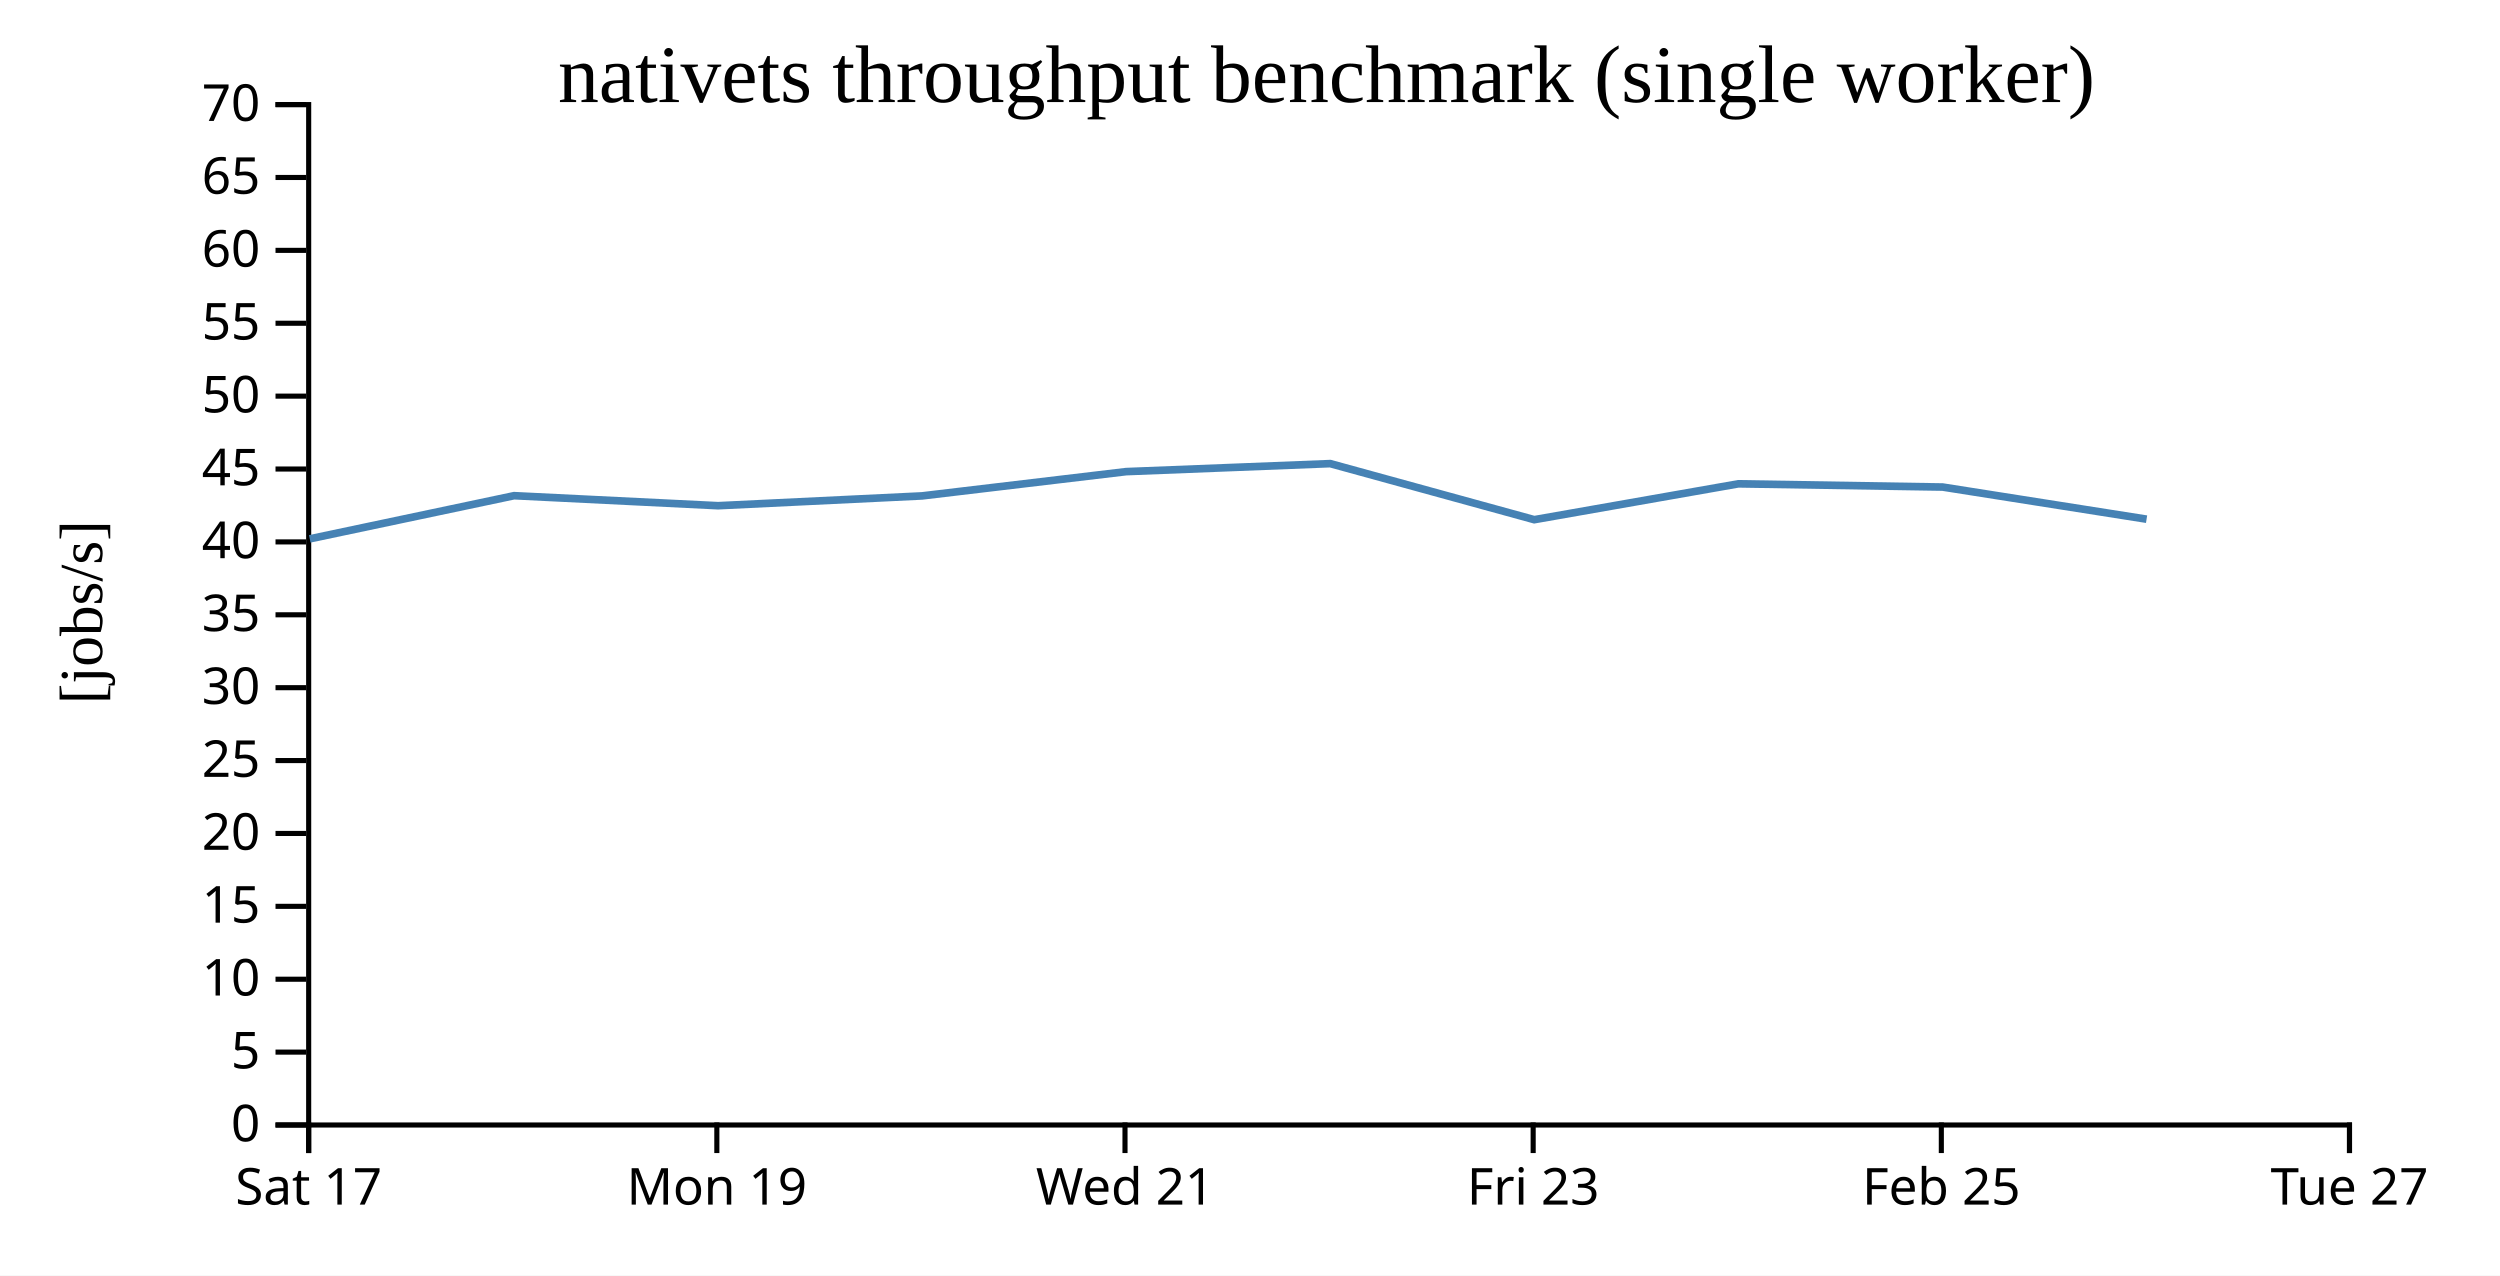
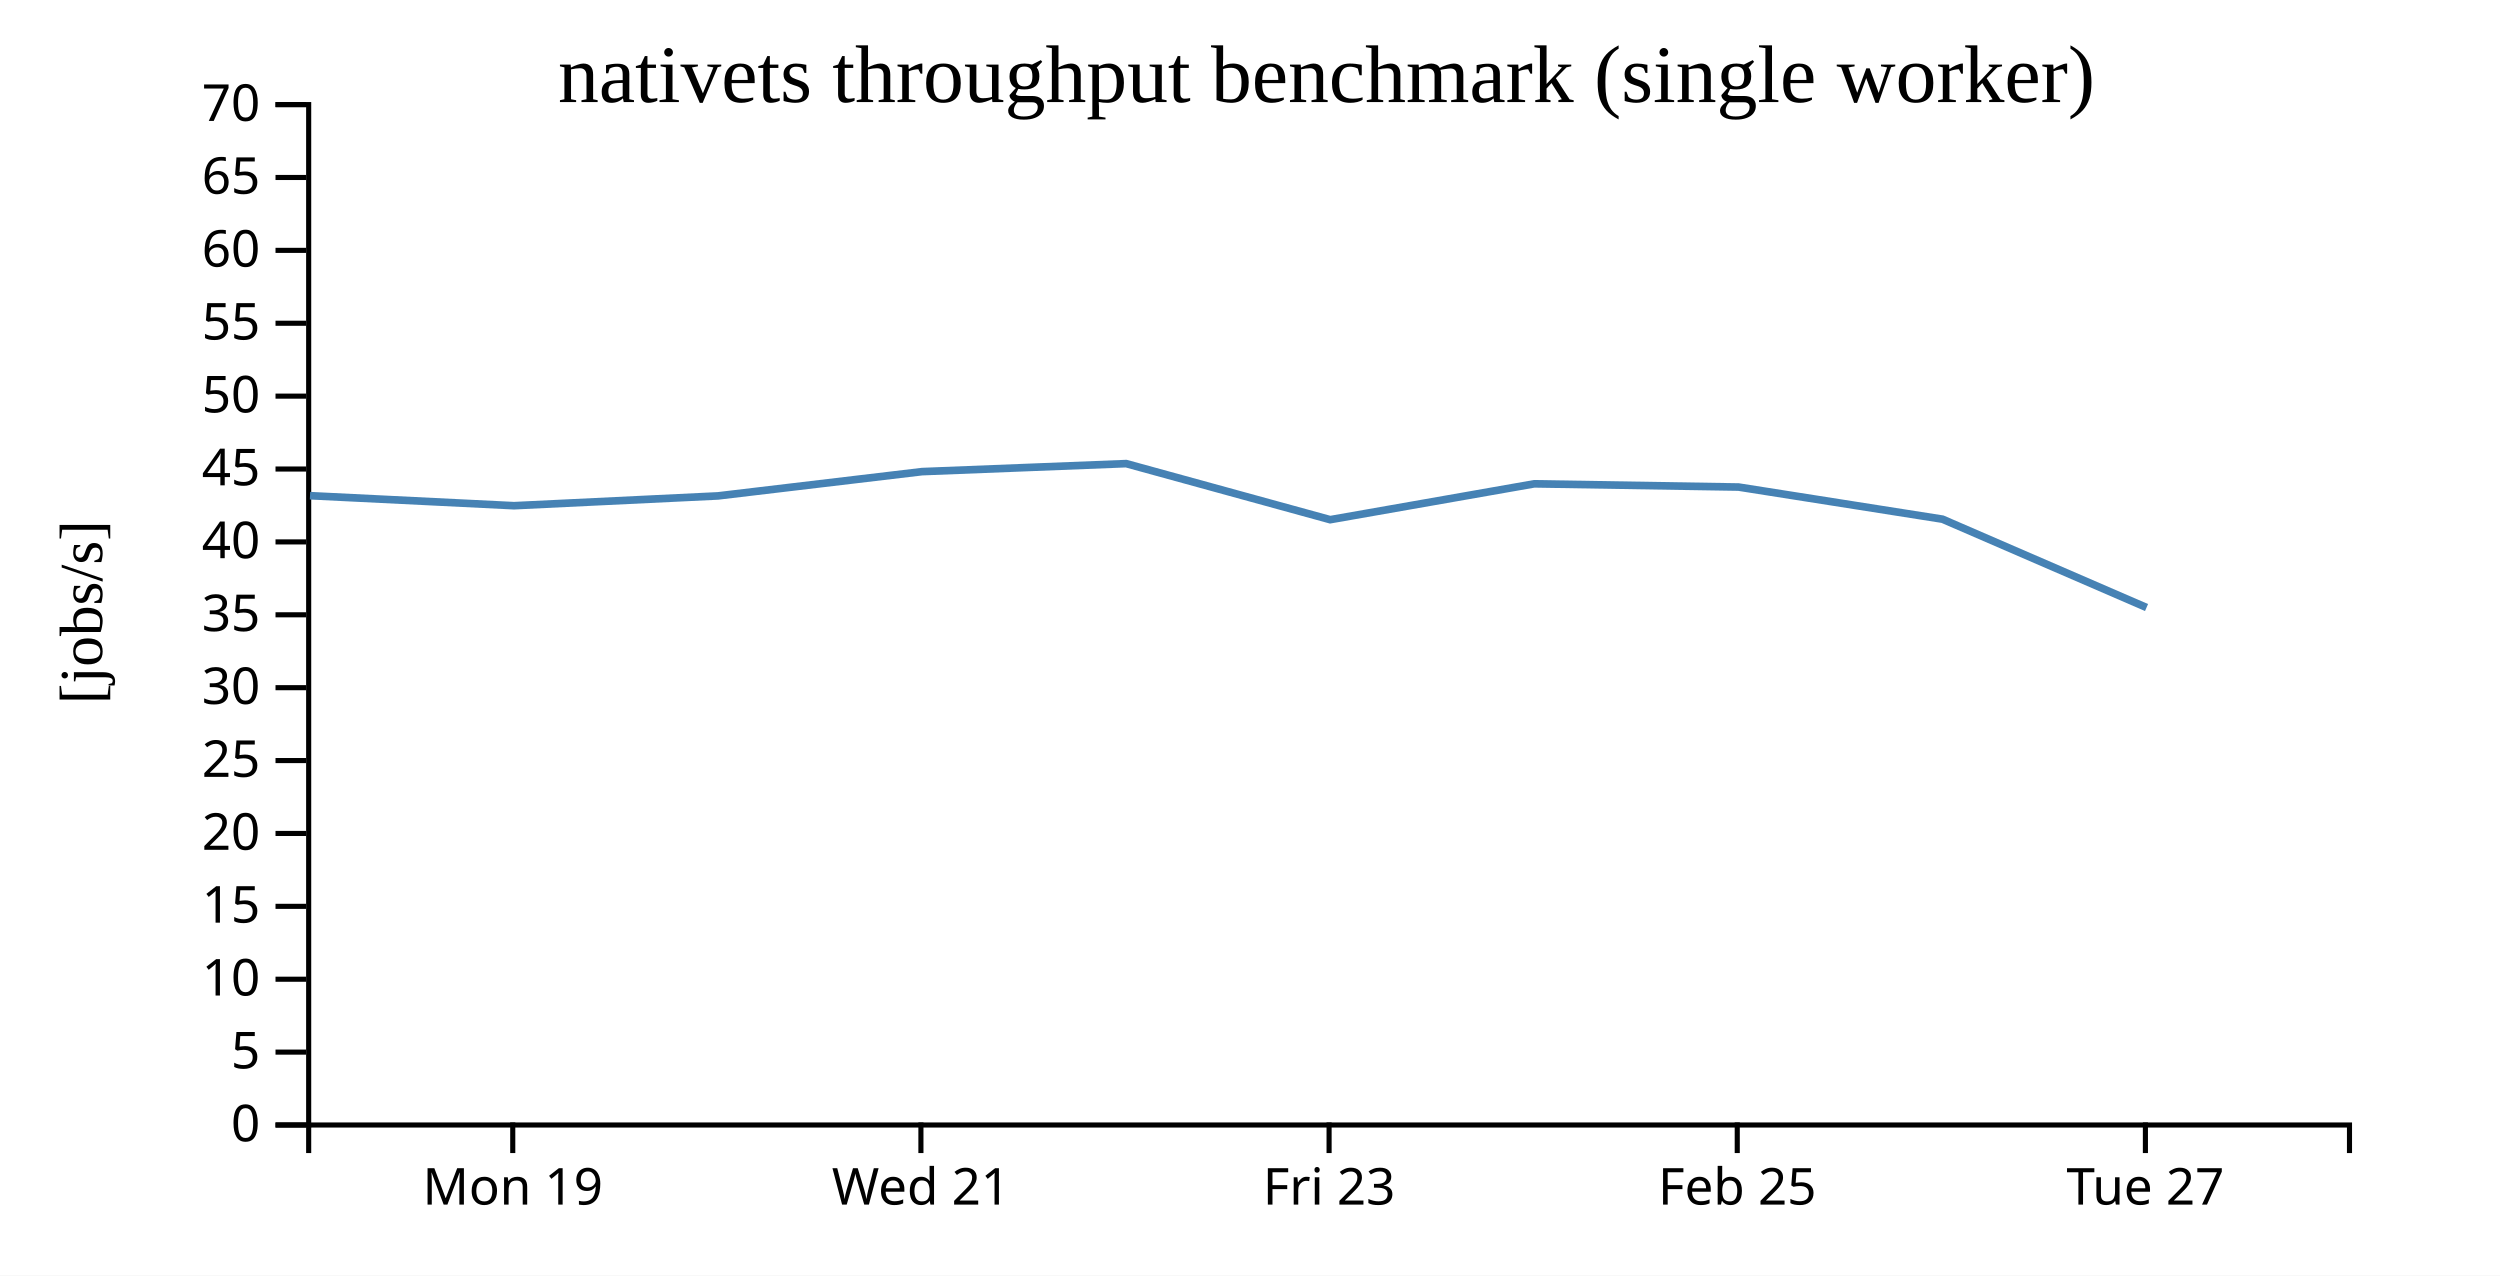
<svg xmlns="http://www.w3.org/2000/svg" width="490" height="250">
  <rect width="100%" height="100%" fill="white" />
  <g transform="translate(60,20)">
    <g transform="translate(0,200)" fill="none" font-size="10" font-family="sans-serif" text-anchor="middle">
      <path class="domain" stroke="currentColor" d="M0.5,6V0.5H400.5V6" />
-       <g class="tick" opacity="1" transform="translate(0.5,0)">
-         <line stroke="currentColor" y2="6" />
-         <text fill="currentColor" y="9" dy="0.71em">Sat 17</text>
-       </g>
-       <g class="tick" opacity="1" transform="translate(80.5,0)">
+       <g class="tick" opacity="1" transform="translate(40.5,0)">
        <line stroke="currentColor" y2="6" />
        <text fill="currentColor" y="9" dy="0.71em">Mon 19</text>
      </g>
-       <g class="tick" opacity="1" transform="translate(160.5,0)">
+       <g class="tick" opacity="1" transform="translate(120.5,0)">
        <line stroke="currentColor" y2="6" />
        <text fill="currentColor" y="9" dy="0.71em">Wed 21</text>
      </g>
-       <g class="tick" opacity="1" transform="translate(240.5,0)">
+       <g class="tick" opacity="1" transform="translate(200.5,0)">
        <line stroke="currentColor" y2="6" />
        <text fill="currentColor" y="9" dy="0.71em">Fri 23</text>
      </g>
-       <g class="tick" opacity="1" transform="translate(320.5,0)">
+       <g class="tick" opacity="1" transform="translate(280.5,0)">
        <line stroke="currentColor" y2="6" />
        <text fill="currentColor" y="9" dy="0.71em">Feb 25</text>
      </g>
-       <g class="tick" opacity="1" transform="translate(400.5,0)">
+       <g class="tick" opacity="1" transform="translate(360.5,0)">
        <line stroke="currentColor" y2="6" />
        <text fill="currentColor" y="9" dy="0.71em">Tue 27</text>
      </g>
    </g>
    <g fill="none" font-size="10" font-family="sans-serif" text-anchor="end">
      <path class="domain" stroke="currentColor" d="M-6,200.5H0.5V0.5H-6" />
      <g class="tick" opacity="1" transform="translate(0,200.5)">
        <line stroke="currentColor" x2="-6" />
        <text fill="currentColor" x="-9" dy="0.32em">0</text>
      </g>
      <g class="tick" opacity="1" transform="translate(0,186.2143)">
        <line stroke="currentColor" x2="-6" />
        <text fill="currentColor" x="-9" dy="0.32em">5</text>
      </g>
      <g class="tick" opacity="1" transform="translate(0,171.9286)">
        <line stroke="currentColor" x2="-6" />
        <text fill="currentColor" x="-9" dy="0.32em">10</text>
      </g>
      <g class="tick" opacity="1" transform="translate(0,157.6429)">
        <line stroke="currentColor" x2="-6" />
        <text fill="currentColor" x="-9" dy="0.32em">15</text>
      </g>
      <g class="tick" opacity="1" transform="translate(0,143.3571)">
        <line stroke="currentColor" x2="-6" />
        <text fill="currentColor" x="-9" dy="0.32em">20</text>
      </g>
      <g class="tick" opacity="1" transform="translate(0,129.0714)">
        <line stroke="currentColor" x2="-6" />
        <text fill="currentColor" x="-9" dy="0.32em">25</text>
      </g>
      <g class="tick" opacity="1" transform="translate(0,114.7857)">
        <line stroke="currentColor" x2="-6" />
        <text fill="currentColor" x="-9" dy="0.32em">30</text>
      </g>
      <g class="tick" opacity="1" transform="translate(0,100.5)">
        <line stroke="currentColor" x2="-6" />
        <text fill="currentColor" x="-9" dy="0.32em">35</text>
      </g>
      <g class="tick" opacity="1" transform="translate(0,86.21429)">
        <line stroke="currentColor" x2="-6" />
        <text fill="currentColor" x="-9" dy="0.32em">40</text>
      </g>
      <g class="tick" opacity="1" transform="translate(0,71.92857)">
        <line stroke="currentColor" x2="-6" />
        <text fill="currentColor" x="-9" dy="0.32em">45</text>
      </g>
      <g class="tick" opacity="1" transform="translate(0,57.64286)">
        <line stroke="currentColor" x2="-6" />
        <text fill="currentColor" x="-9" dy="0.32em">50</text>
      </g>
      <g class="tick" opacity="1" transform="translate(0,43.35714)">
        <line stroke="currentColor" x2="-6" />
        <text fill="currentColor" x="-9" dy="0.32em">55</text>
      </g>
      <g class="tick" opacity="1" transform="translate(0,29.07143)">
        <line stroke="currentColor" x2="-6" />
        <text fill="currentColor" x="-9" dy="0.32em">60</text>
      </g>
      <g class="tick" opacity="1" transform="translate(0,14.78571)">
        <line stroke="currentColor" x2="-6" />
        <text fill="currentColor" x="-9" dy="0.32em">65</text>
      </g>
      <g class="tick" opacity="1" transform="translate(0,0.5)">
        <line stroke="currentColor" x2="-6" />
        <text fill="currentColor" x="-9" dy="0.32em">70</text>
      </g>
    </g>
    <text text-anchor="middle" style="font-size: 12px" transform="rotate(-90)" y="-40" x="-100">[jobs/s]</text>
    <text text-anchor="middle" style="font-size: 16px" y="0" x="200">nativets throughput benchmark (single worker)</text>
-     <path fill="none" stroke="steelblue" stroke-width="1.5" d="M0.714,85.614L40.759,77.154L80.747,79.119L120.72,77.197L160.726,72.438L200.728,70.869L240.713,81.858L280.705,74.829L320.755,75.462L360.729,81.76" />
+     <path fill="none" stroke="steelblue" stroke-width="1.5" d="M0.759,77.154L40.747,79.119L80.72,77.197L120.726,72.438L160.728,70.869L200.713,81.858L240.705,74.829L280.755,75.462L320.729,81.76L360.722,99.077" />
  </g>
</svg>
